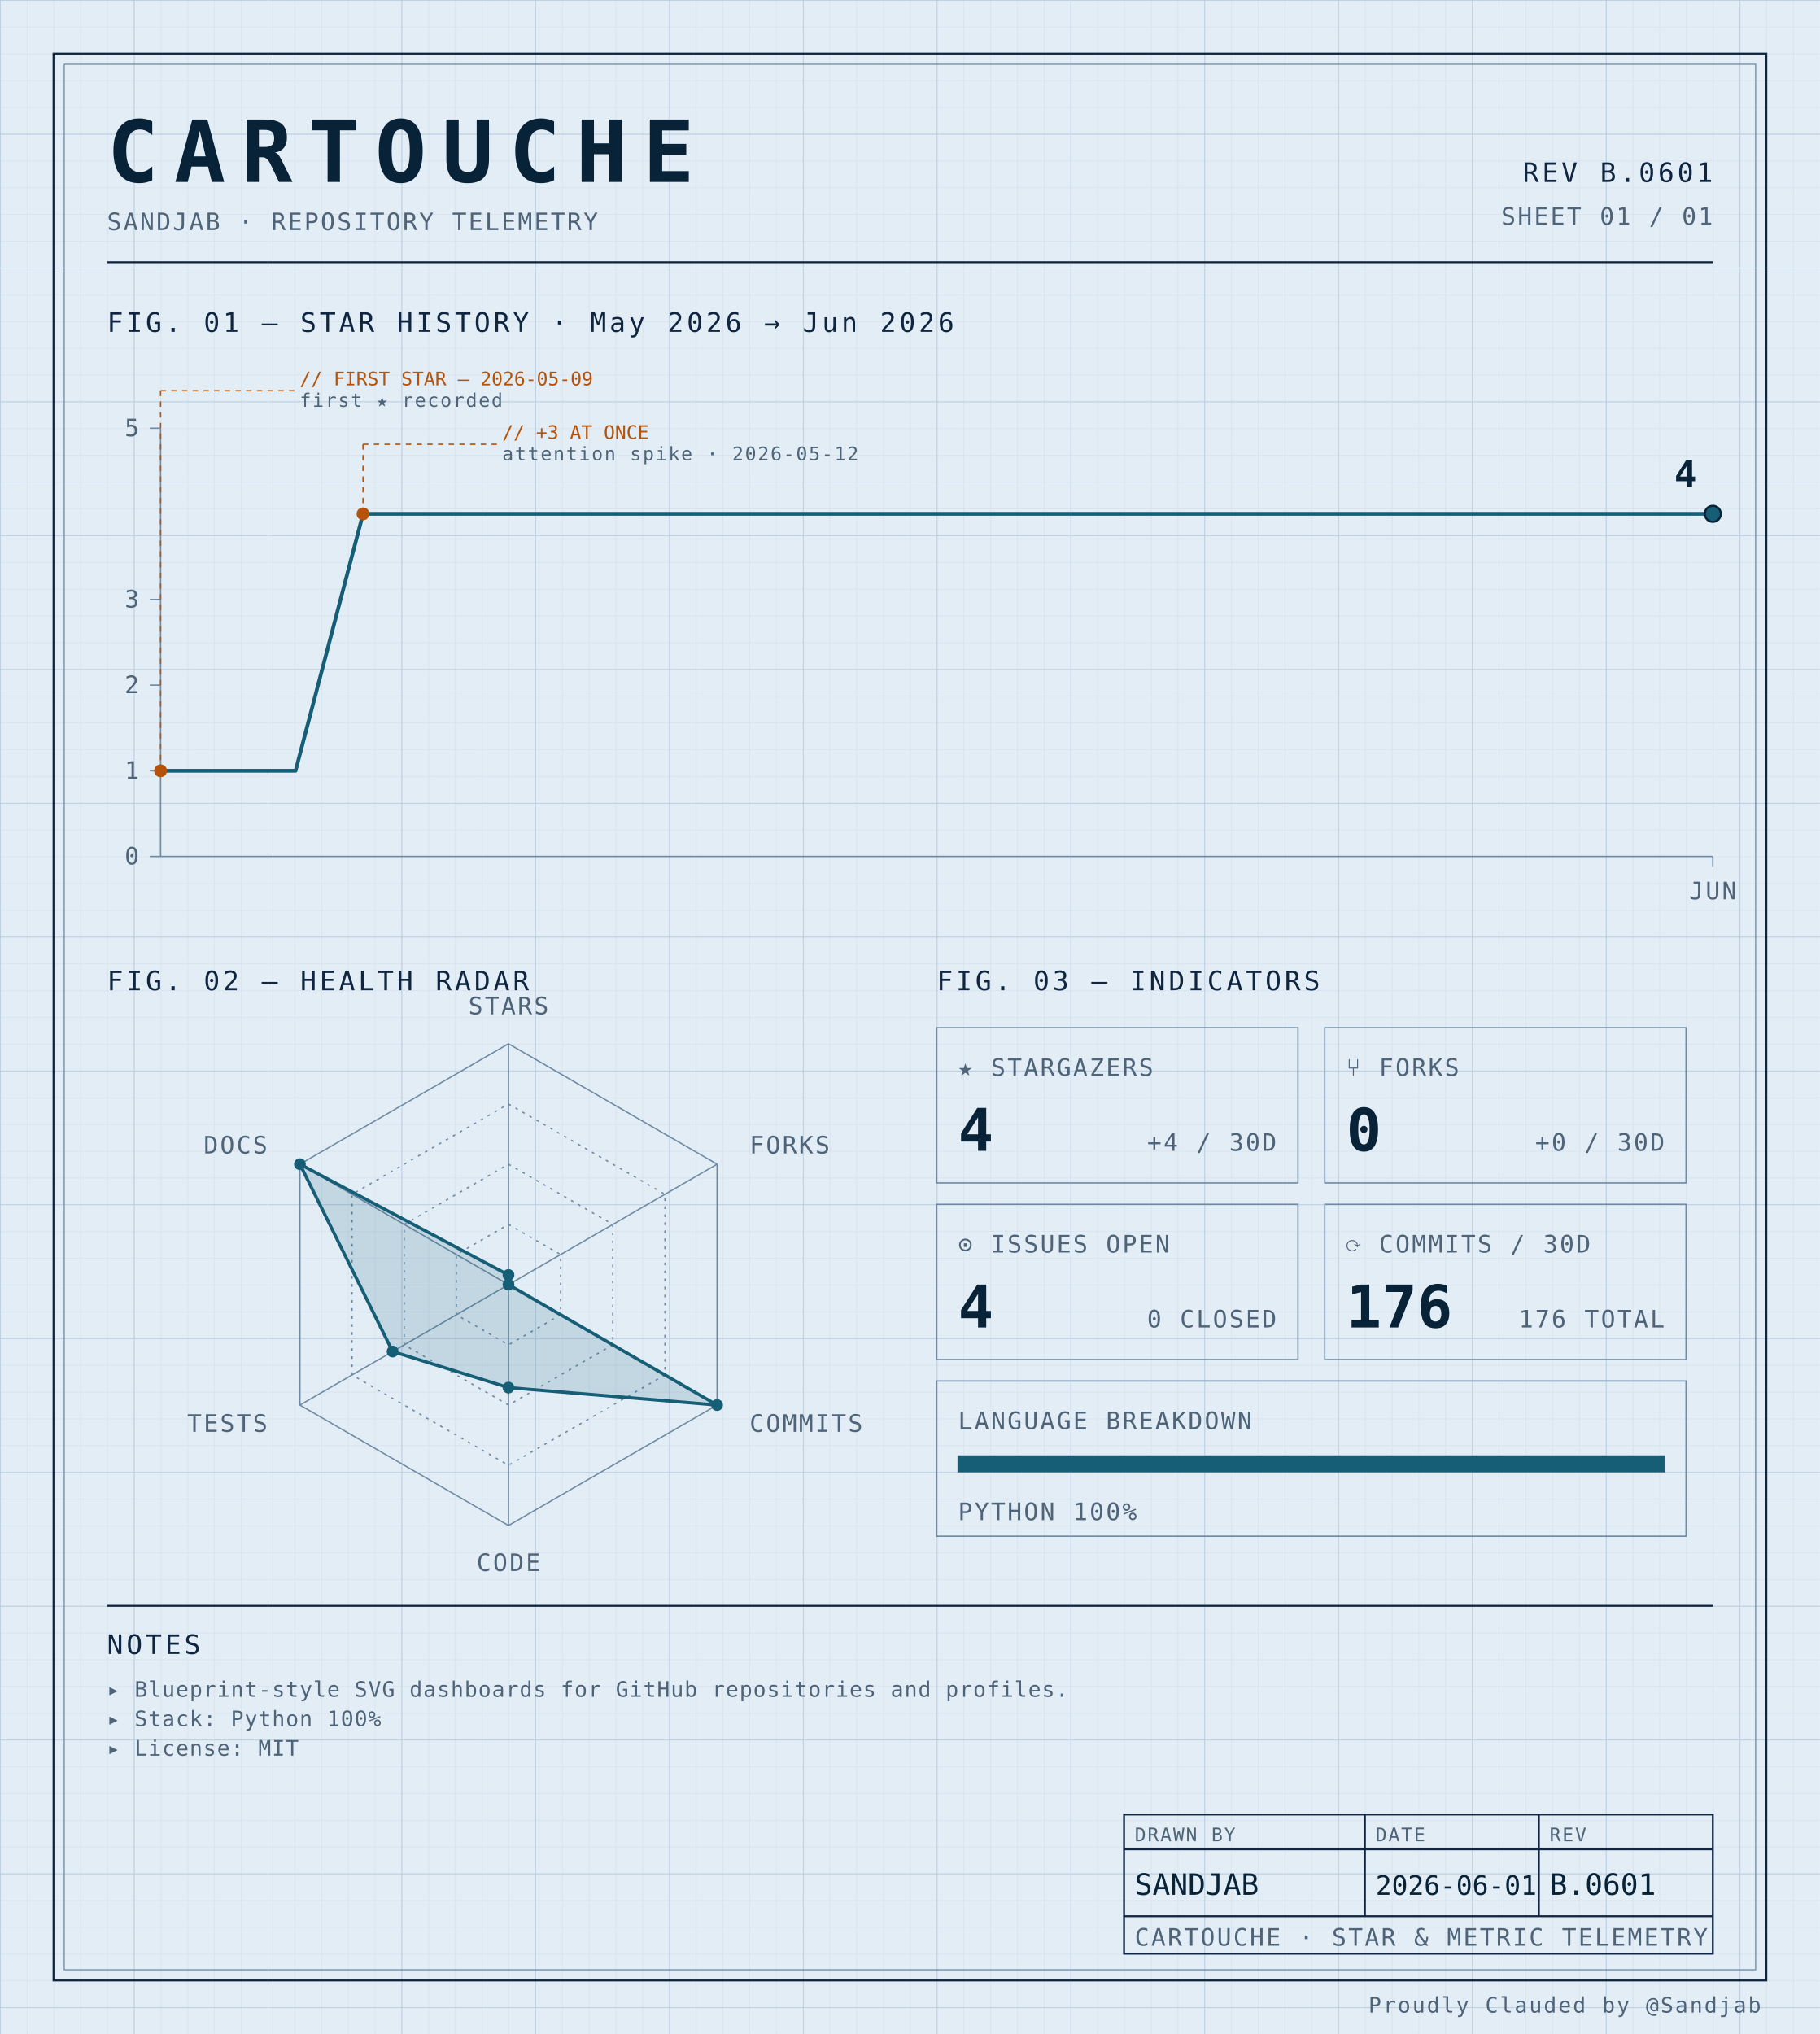
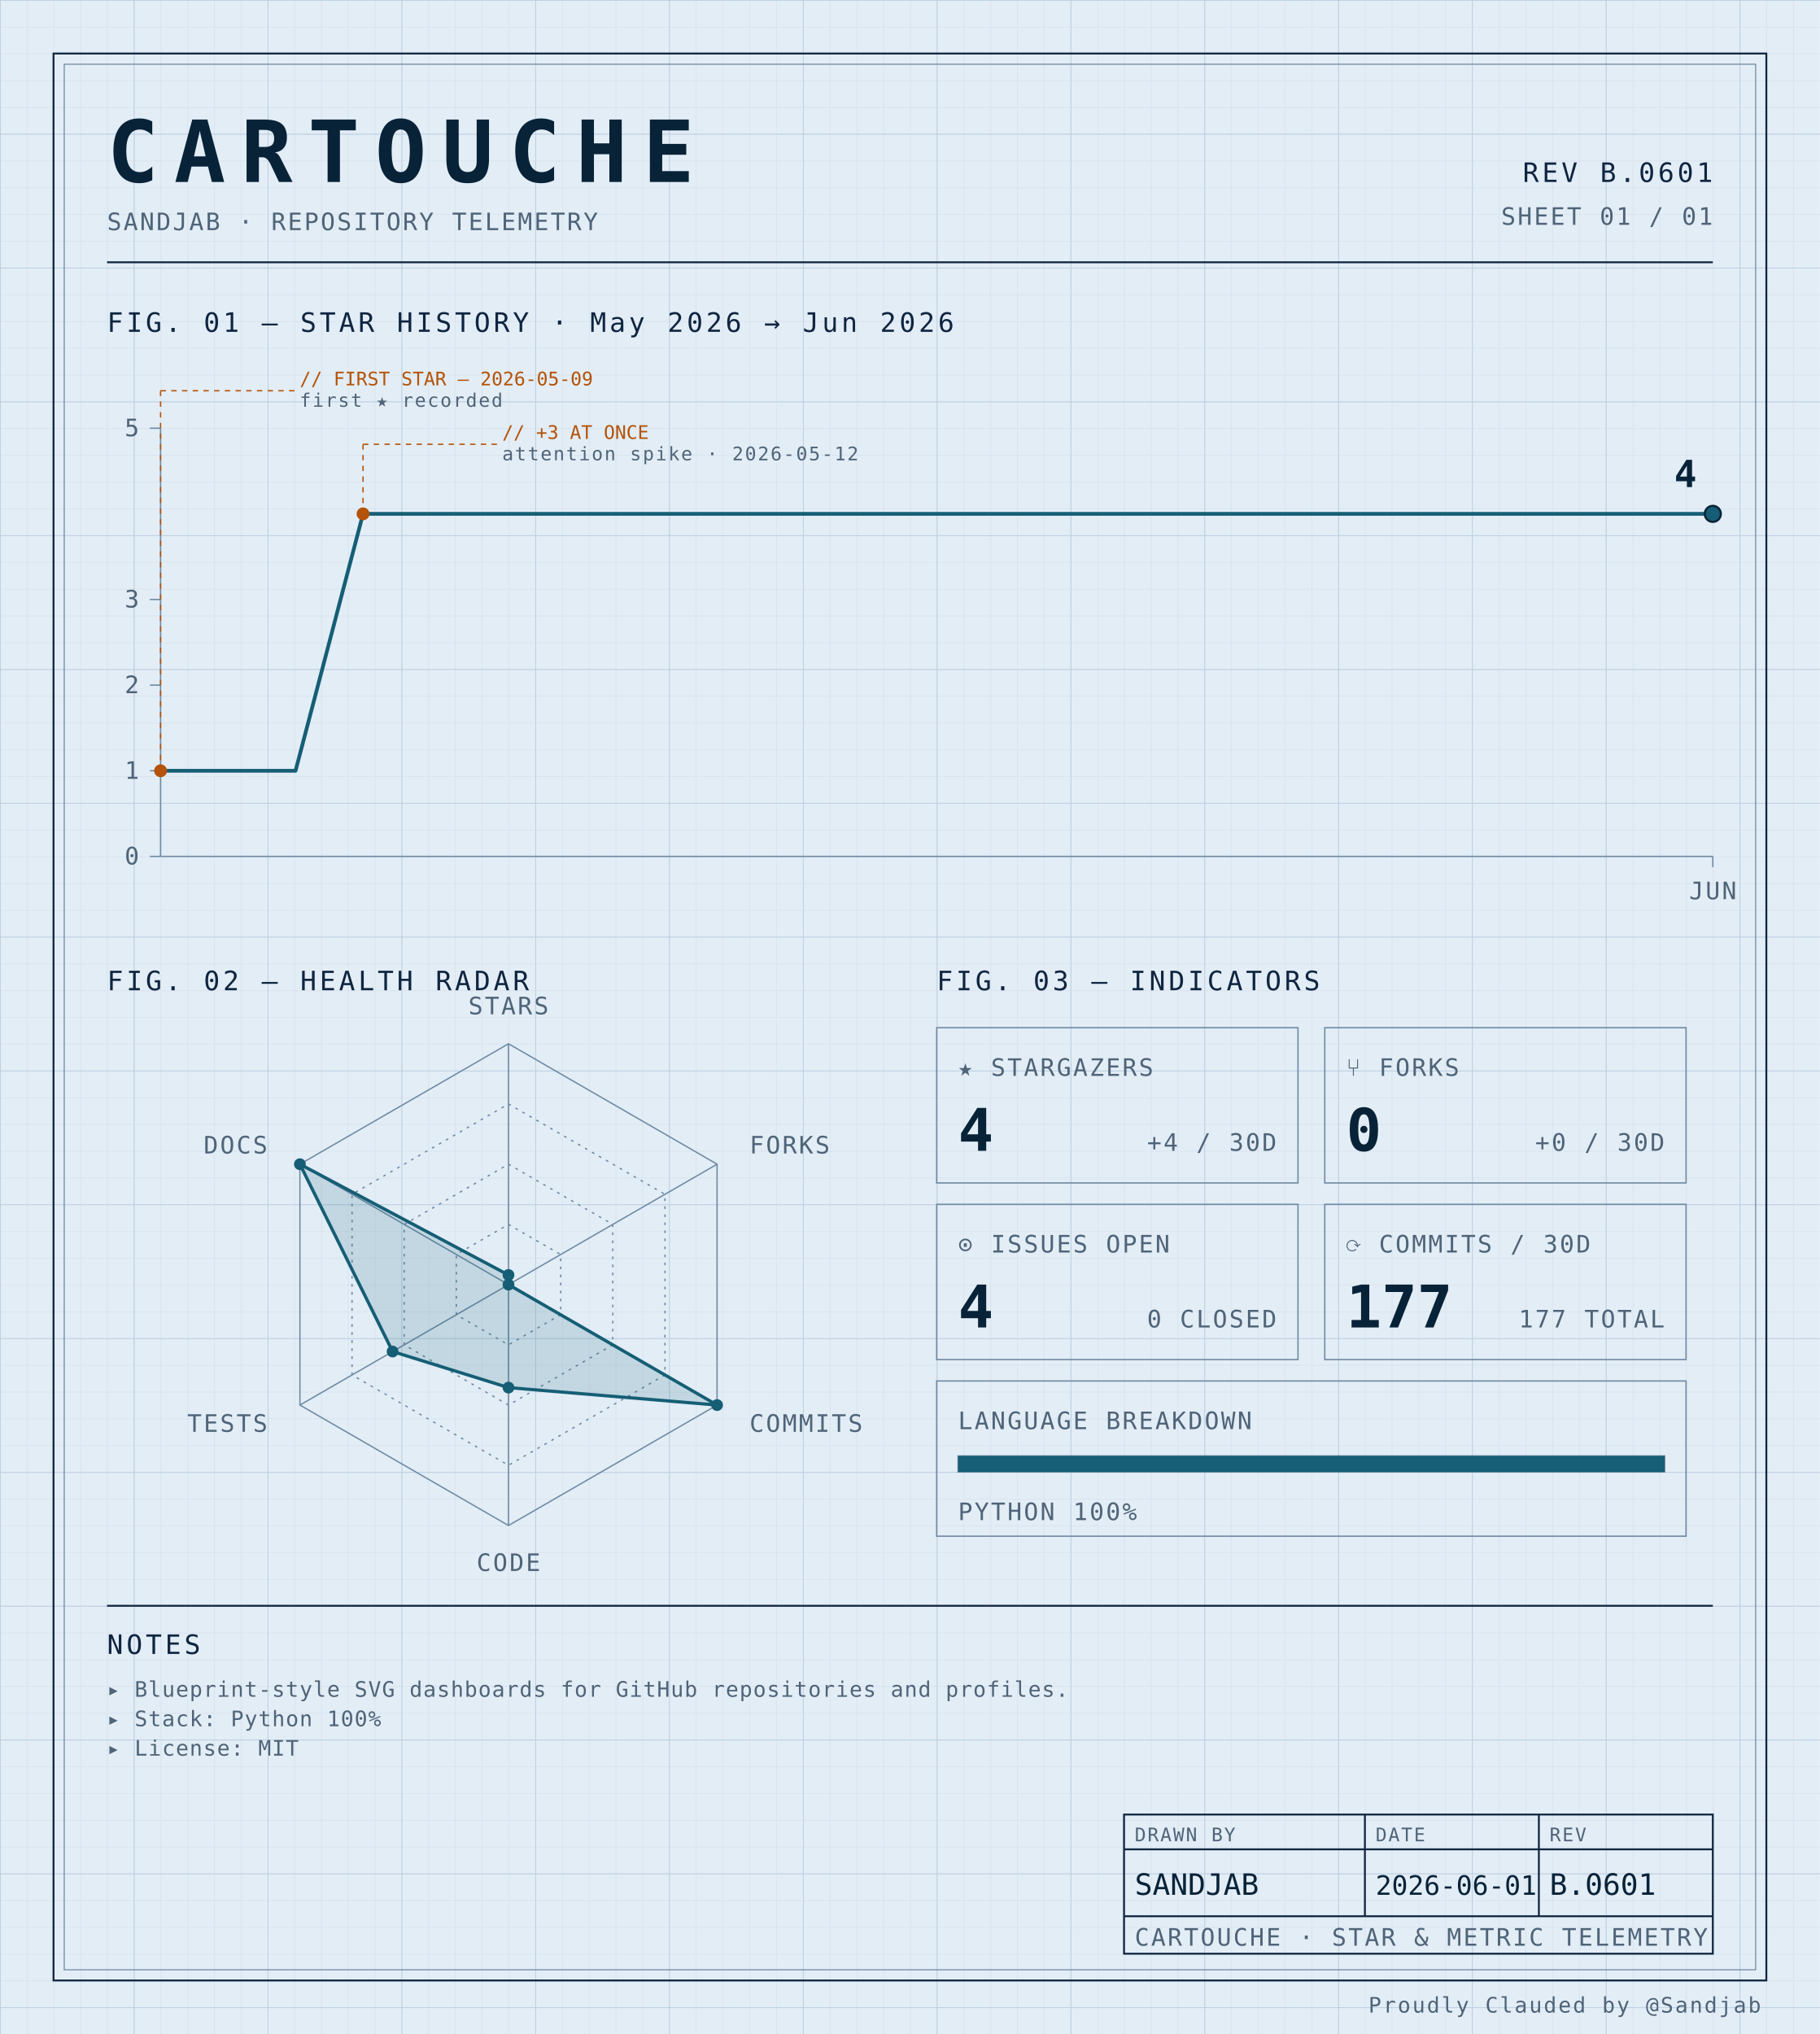
<svg xmlns="http://www.w3.org/2000/svg" width="100%" viewBox="0 0 680 760" role="img">
  <defs>
    <pattern id="grid-fine" width="10" height="10" patternUnits="userSpaceOnUse">
      <path d="M10 0H0V10" fill="none" stroke="#d4e0ec" stroke-width="0.4" />
    </pattern>
    <pattern id="grid-major" width="50" height="50" patternUnits="userSpaceOnUse">
      <path d="M50 0H0V50" fill="none" stroke="#b8cce0" stroke-width="0.5" />
    </pattern>
  </defs>
  <rect x="0" y="0" width="680" height="760" fill="#e3edf6" />
  <rect x="0" y="0" width="680" height="760" fill="url(#grid-fine)" />
  <rect x="0" y="0" width="680" height="760" fill="url(#grid-major)" />
  <rect x="20" y="20" width="640" height="720" fill="none" stroke="#0f2540" stroke-width="0.7" />
  <rect x="24" y="24" width="632" height="712" fill="none" stroke="#6f8aa3" stroke-width="0.4" />
  <text x="40" y="68" font-family="ui-monospace, 'SF Mono', 'JetBrains Mono', 'Cascadia Code', Consolas, monospace" font-size="32" font-weight="700" fill="#082338" text-anchor="start" letter-spacing="0.18em">CARTOUCHE</text>
  <text x="40" y="86" font-family="ui-monospace, 'SF Mono', 'JetBrains Mono', 'Cascadia Code', Consolas, monospace" font-size="9" font-weight="400" fill="#4f6478" text-anchor="start" letter-spacing="0.08em">SANDJAB · REPOSITORY TELEMETRY</text>
  <text x="640" y="68" font-family="ui-monospace, 'SF Mono', 'JetBrains Mono', 'Cascadia Code', Consolas, monospace" font-size="10" font-weight="400" fill="#0f2540" text-anchor="end" letter-spacing="0.12em">REV B.0601</text>
  <text x="640" y="84" font-family="ui-monospace, 'SF Mono', 'JetBrains Mono', 'Cascadia Code', Consolas, monospace" font-size="9" font-weight="400" fill="#4f6478" text-anchor="end" letter-spacing="0.08em">SHEET 01 / 01</text>
  <line x1="40" y1="98" x2="640" y2="98" stroke="#0f2540" stroke-width="0.7" />
  <text x="40" y="124" font-family="ui-monospace, 'SF Mono', 'JetBrains Mono', 'Cascadia Code', Consolas, monospace" font-size="10" font-weight="400" fill="#0f2540" text-anchor="start" letter-spacing="0.12em">FIG. 01 — STAR HISTORY · May 2026 → Jun 2026</text>
  <line x1="60" y1="160" x2="60" y2="320" stroke="#6f8aa3" stroke-width="0.5" />
  <line x1="60" y1="320" x2="640" y2="320" stroke="#6f8aa3" stroke-width="0.5" />
  <line x1="56" y1="320.0" x2="60" y2="320.0" stroke="#6f8aa3" stroke-width="0.5" />
  <text x="52" y="323.0" font-family="ui-monospace, 'SF Mono', 'JetBrains Mono', 'Cascadia Code', Consolas, monospace" font-size="9" font-weight="400" fill="#4f6478" text-anchor="end" letter-spacing="0.08em">0</text>
  <line x1="56" y1="288.0" x2="60" y2="288.0" stroke="#6f8aa3" stroke-width="0.5" />
  <text x="52" y="291.0" font-family="ui-monospace, 'SF Mono', 'JetBrains Mono', 'Cascadia Code', Consolas, monospace" font-size="9" font-weight="400" fill="#4f6478" text-anchor="end" letter-spacing="0.08em">1</text>
  <line x1="56" y1="256.0" x2="60" y2="256.0" stroke="#6f8aa3" stroke-width="0.5" />
  <text x="52" y="259.0" font-family="ui-monospace, 'SF Mono', 'JetBrains Mono', 'Cascadia Code', Consolas, monospace" font-size="9" font-weight="400" fill="#4f6478" text-anchor="end" letter-spacing="0.08em">2</text>
  <line x1="56" y1="224.0" x2="60" y2="224.0" stroke="#6f8aa3" stroke-width="0.5" />
  <text x="52" y="227.0" font-family="ui-monospace, 'SF Mono', 'JetBrains Mono', 'Cascadia Code', Consolas, monospace" font-size="9" font-weight="400" fill="#4f6478" text-anchor="end" letter-spacing="0.08em">3</text>
  <line x1="56" y1="160.0" x2="60" y2="160.0" stroke="#6f8aa3" stroke-width="0.5" />
  <text x="52" y="163.0" font-family="ui-monospace, 'SF Mono', 'JetBrains Mono', 'Cascadia Code', Consolas, monospace" font-size="9" font-weight="400" fill="#4f6478" text-anchor="end" letter-spacing="0.08em">5</text>
  <line x1="640.0" y1="320" x2="640.0" y2="324" stroke="#6f8aa3" stroke-width="0.5" />
  <text x="640.0" y="336" font-family="ui-monospace, 'SF Mono', 'JetBrains Mono', 'Cascadia Code', Consolas, monospace" font-size="9" font-weight="400" fill="#4f6478" text-anchor="middle" letter-spacing="0.08em">JUN</text>
  <path d="M 60.00,288.00 L 85.22,288.00 110.43,288.00 135.65,192.00 160.87,192.00 186.09,192.00 211.30,192.00 236.52,192.00 261.74,192.00 286.96,192.00 312.17,192.00 337.39,192.00 362.61,192.00 387.83,192.00 413.04,192.00 438.26,192.00 463.48,192.00 488.70,192.00 513.91,192.00 539.13,192.00 564.35,192.00 589.57,192.00 614.78,192.00 640.00,192.00 640.00,192.00" fill="none" stroke="#155e75" stroke-width="1.4" stroke-linejoin="round" stroke-linecap="round" />
  <circle cx="60.0" cy="288.0" r="2.4" fill="#b45309" />
  <line x1="60.0" y1="288.0" x2="60.0" y2="146" stroke="#b45309" stroke-width="0.5" stroke-dasharray="2,2" fill="none" />
  <line x1="60.0" y1="146" x2="110.0" y2="146" stroke="#b45309" stroke-width="0.5" stroke-dasharray="2,2" fill="none" />
  <text x="112.0" y="144" font-family="ui-monospace, 'SF Mono', 'JetBrains Mono', 'Cascadia Code', Consolas, monospace" font-size="7" font-weight="400" fill="#b45309" text-anchor="start" letter-spacing="normal">// FIRST STAR — 2026-05-09</text>
  <text x="112.0" y="152" font-family="ui-monospace, 'SF Mono', 'JetBrains Mono', 'Cascadia Code', Consolas, monospace" font-size="7" font-weight="400" fill="#4f6478" text-anchor="start" letter-spacing="0.08em">first ★ recorded</text>
  <circle cx="135.652" cy="192.0" r="2.4" fill="#b45309" />
  <line x1="135.652" y1="192.0" x2="135.652" y2="166" stroke="#b45309" stroke-width="0.5" stroke-dasharray="2,2" fill="none" />
  <line x1="135.652" y1="166" x2="185.652" y2="166" stroke="#b45309" stroke-width="0.5" stroke-dasharray="2,2" fill="none" />
  <text x="187.652" y="164" font-family="ui-monospace, 'SF Mono', 'JetBrains Mono', 'Cascadia Code', Consolas, monospace" font-size="7" font-weight="400" fill="#b45309" text-anchor="start" letter-spacing="normal">// +3 AT ONCE</text>
  <text x="187.652" y="172" font-family="ui-monospace, 'SF Mono', 'JetBrains Mono', 'Cascadia Code', Consolas, monospace" font-size="7" font-weight="400" fill="#4f6478" text-anchor="start" letter-spacing="0.08em">attention spike · 2026-05-12</text>
  <circle cx="640.0" cy="192.0" r="3" fill="#155e75" stroke="#082338" stroke-width="0.8" />
  <text x="634.0" y="182.0" font-family="ui-monospace, 'SF Mono', 'JetBrains Mono', 'Cascadia Code', Consolas, monospace" font-size="14" font-weight="700" fill="#082338" text-anchor="end" letter-spacing="normal">4</text>
  <text x="40" y="370" font-family="ui-monospace, 'SF Mono', 'JetBrains Mono', 'Cascadia Code', Consolas, monospace" font-size="10" font-weight="400" fill="#0f2540" text-anchor="start" letter-spacing="0.12em">FIG. 02 — HEALTH RADAR</text>
  <g transform="translate(190 480)">
    <polygon points="0.00,-90.00 77.94,-45.00 77.94,45.00 0.00,90.00 -77.94,45.00 -77.94,-45.00" fill="none" stroke="#6f8aa3" stroke-width="0.5" />
    <polygon points="0.00,-67.50 58.46,-33.75 58.46,33.75 0.00,67.50 -58.46,33.75 -58.46,-33.75" fill="none" stroke="#6f8aa3" stroke-width="0.5" stroke-dasharray="1,2" />
    <polygon points="0.00,-45.00 38.97,-22.50 38.97,22.50 0.00,45.00 -38.97,22.50 -38.97,-22.50" fill="none" stroke="#6f8aa3" stroke-width="0.5" stroke-dasharray="1,2" />
    <polygon points="0.00,-22.50 19.49,-11.25 19.49,11.25 0.00,22.50 -19.49,11.25 -19.49,-11.25" fill="none" stroke="#6f8aa3" stroke-width="0.5" stroke-dasharray="1,2" />
    <line x1="0" y1="0" x2="0.00" y2="-90.00" stroke="#6f8aa3" stroke-width="0.5" />
    <line x1="0" y1="0" x2="77.94" y2="-45.00" stroke="#6f8aa3" stroke-width="0.5" />
    <line x1="0" y1="0" x2="77.94" y2="45.00" stroke="#6f8aa3" stroke-width="0.5" />
    <line x1="0" y1="0" x2="0.00" y2="90.00" stroke="#6f8aa3" stroke-width="0.5" />
    <line x1="0" y1="0" x2="-77.94" y2="45.00" stroke="#6f8aa3" stroke-width="0.5" />
    <line x1="0" y1="0" x2="-77.94" y2="-45.00" stroke="#6f8aa3" stroke-width="0.5" />
    <polygon points="0.00,-3.60 0.00,0.00 77.94,45.00 0.00,38.48 -43.30,25.00 -77.94,-45.00" fill="#155e75" fill-opacity="0.16" stroke="#155e75" stroke-width="1.2" />
    <circle cx="0.00" cy="-3.60" r="2.2" fill="#155e75" />
    <circle cx="0.00" cy="0.00" r="2.2" fill="#155e75" />
    <circle cx="77.94" cy="45.00" r="2.2" fill="#155e75" />
    <circle cx="0.00" cy="38.48" r="2.2" fill="#155e75" />
    <circle cx="-43.30" cy="25.00" r="2.2" fill="#155e75" />
    <circle cx="-77.94" cy="-45.00" r="2.2" fill="#155e75" />
    <text x="6.3681633555662356e-15" y="-101" font-family="ui-monospace, 'SF Mono', 'JetBrains Mono', 'Cascadia Code', Consolas, monospace" font-size="9" font-weight="400" fill="#4f6478" text-anchor="middle" letter-spacing="0.08em">STARS</text>
    <text x="90.067" y="-49" font-family="ui-monospace, 'SF Mono', 'JetBrains Mono', 'Cascadia Code', Consolas, monospace" font-size="9" font-weight="400" fill="#4f6478" text-anchor="start" letter-spacing="0.08em">FORKS</text>
    <text x="90.067" y="55" font-family="ui-monospace, 'SF Mono', 'JetBrains Mono', 'Cascadia Code', Consolas, monospace" font-size="9" font-weight="400" fill="#4f6478" text-anchor="start" letter-spacing="0.08em">COMMITS</text>
    <text x="6.3681633555662356e-15" y="107" font-family="ui-monospace, 'SF Mono', 'JetBrains Mono', 'Cascadia Code', Consolas, monospace" font-size="9" font-weight="400" fill="#4f6478" text-anchor="middle" letter-spacing="0.08em">CODE</text>
    <text x="-90.067" y="55" font-family="ui-monospace, 'SF Mono', 'JetBrains Mono', 'Cascadia Code', Consolas, monospace" font-size="9" font-weight="400" fill="#4f6478" text-anchor="end" letter-spacing="0.08em">TESTS</text>
    <text x="-90.067" y="-49" font-family="ui-monospace, 'SF Mono', 'JetBrains Mono', 'Cascadia Code', Consolas, monospace" font-size="9" font-weight="400" fill="#4f6478" text-anchor="end" letter-spacing="0.08em">DOCS</text>
  </g>
  <text x="350" y="370" font-family="ui-monospace, 'SF Mono', 'JetBrains Mono', 'Cascadia Code', Consolas, monospace" font-size="10" font-weight="400" fill="#0f2540" text-anchor="start" letter-spacing="0.12em">FIG. 03 — INDICATORS</text>
  <rect x="350" y="384" width="135" height="58" fill="none" stroke="#6f8aa3" stroke-width="0.5" />
  <text x="358" y="402" font-family="ui-monospace, 'SF Mono', 'JetBrains Mono', 'Cascadia Code', Consolas, monospace" font-size="9" font-weight="400" fill="#4f6478" text-anchor="start" letter-spacing="0.08em">★ STARGAZERS</text>
  <text x="358" y="430" font-family="ui-monospace, 'SF Mono', 'JetBrains Mono', 'Cascadia Code', Consolas, monospace" font-size="22" font-weight="700" fill="#082338" text-anchor="start" letter-spacing="normal">4</text>
  <text x="477" y="430" font-family="ui-monospace, 'SF Mono', 'JetBrains Mono', 'Cascadia Code', Consolas, monospace" font-size="9" font-weight="400" fill="#4f6478" text-anchor="end" letter-spacing="0.08em">+4 / 30D</text>
  <rect x="495" y="384" width="135" height="58" fill="none" stroke="#6f8aa3" stroke-width="0.5" />
  <text x="503" y="402" font-family="ui-monospace, 'SF Mono', 'JetBrains Mono', 'Cascadia Code', Consolas, monospace" font-size="9" font-weight="400" fill="#4f6478" text-anchor="start" letter-spacing="0.08em">⑂ FORKS</text>
  <text x="503" y="430" font-family="ui-monospace, 'SF Mono', 'JetBrains Mono', 'Cascadia Code', Consolas, monospace" font-size="22" font-weight="700" fill="#082338" text-anchor="start" letter-spacing="normal">0</text>
  <text x="622" y="430" font-family="ui-monospace, 'SF Mono', 'JetBrains Mono', 'Cascadia Code', Consolas, monospace" font-size="9" font-weight="400" fill="#4f6478" text-anchor="end" letter-spacing="0.08em">+0 / 30D</text>
  <rect x="350" y="450" width="135" height="58" fill="none" stroke="#6f8aa3" stroke-width="0.5" />
  <text x="358" y="468" font-family="ui-monospace, 'SF Mono', 'JetBrains Mono', 'Cascadia Code', Consolas, monospace" font-size="9" font-weight="400" fill="#4f6478" text-anchor="start" letter-spacing="0.08em">⊙ ISSUES OPEN</text>
  <text x="358" y="496" font-family="ui-monospace, 'SF Mono', 'JetBrains Mono', 'Cascadia Code', Consolas, monospace" font-size="22" font-weight="700" fill="#082338" text-anchor="start" letter-spacing="normal">4</text>
  <text x="477" y="496" font-family="ui-monospace, 'SF Mono', 'JetBrains Mono', 'Cascadia Code', Consolas, monospace" font-size="9" font-weight="400" fill="#4f6478" text-anchor="end" letter-spacing="0.08em">0 CLOSED</text>
  <rect x="495" y="450" width="135" height="58" fill="none" stroke="#6f8aa3" stroke-width="0.5" />
  <text x="503" y="468" font-family="ui-monospace, 'SF Mono', 'JetBrains Mono', 'Cascadia Code', Consolas, monospace" font-size="9" font-weight="400" fill="#4f6478" text-anchor="start" letter-spacing="0.08em">⟳ COMMITS / 30D</text>
-   <text x="503" y="496" font-family="ui-monospace, 'SF Mono', 'JetBrains Mono', 'Cascadia Code', Consolas, monospace" font-size="22" font-weight="700" fill="#082338" text-anchor="start" letter-spacing="normal">176</text>
-   <text x="622" y="496" font-family="ui-monospace, 'SF Mono', 'JetBrains Mono', 'Cascadia Code', Consolas, monospace" font-size="9" font-weight="400" fill="#4f6478" text-anchor="end" letter-spacing="0.08em">176 TOTAL</text>
+   <text x="503" y="496" font-family="ui-monospace, 'SF Mono', 'JetBrains Mono', 'Cascadia Code', Consolas, monospace" font-size="22" font-weight="700" fill="#082338" text-anchor="start" letter-spacing="normal">177</text>
+   <text x="622" y="496" font-family="ui-monospace, 'SF Mono', 'JetBrains Mono', 'Cascadia Code', Consolas, monospace" font-size="9" font-weight="400" fill="#4f6478" text-anchor="end" letter-spacing="0.08em">177 TOTAL</text>
  <rect x="350" y="516" width="280" height="58" fill="none" stroke="#6f8aa3" stroke-width="0.5" />
  <text x="358" y="534" font-family="ui-monospace, 'SF Mono', 'JetBrains Mono', 'Cascadia Code', Consolas, monospace" font-size="9" font-weight="400" fill="#4f6478" text-anchor="start" letter-spacing="0.08em">LANGUAGE BREAKDOWN</text>
  <rect x="358" y="544" width="264" height="6" fill="none" stroke="#6f8aa3" stroke-width="0.5" />
  <rect x="358" y="544" width="264.00" height="6" fill="#155e75" />
  <text x="358" y="568" font-family="ui-monospace, 'SF Mono', 'JetBrains Mono', 'Cascadia Code', Consolas, monospace" font-size="9" font-weight="400" fill="#4f6478" text-anchor="start" letter-spacing="0.08em">PYTHON 100%</text>
  <line x1="40" y1="600" x2="640" y2="600" stroke="#0f2540" stroke-width="0.7" />
  <text x="40" y="618" font-family="ui-monospace, 'SF Mono', 'JetBrains Mono', 'Cascadia Code', Consolas, monospace" font-size="10" font-weight="400" fill="#0f2540" text-anchor="start" letter-spacing="0.12em">NOTES</text>
  <text x="40" y="634" font-family="ui-monospace, 'SF Mono', 'JetBrains Mono', 'Cascadia Code', Consolas, monospace" font-size="8" font-weight="400" fill="#4f6478" text-anchor="start" letter-spacing="0.04em">▸ Blueprint-style SVG dashboards for GitHub repositories and profiles.</text>
  <text x="40" y="645" font-family="ui-monospace, 'SF Mono', 'JetBrains Mono', 'Cascadia Code', Consolas, monospace" font-size="8" font-weight="400" fill="#4f6478" text-anchor="start" letter-spacing="0.04em">▸ Stack: Python 100%</text>
  <text x="40" y="656" font-family="ui-monospace, 'SF Mono', 'JetBrains Mono', 'Cascadia Code', Consolas, monospace" font-size="8" font-weight="400" fill="#4f6478" text-anchor="start" letter-spacing="0.04em">▸ License: MIT</text>
  <rect x="420" y="678" width="220" height="52" fill="none" stroke="#0f2540" stroke-width="0.7" />
  <line x1="420" y1="691" x2="640" y2="691" stroke="#0f2540" stroke-width="0.7" />
  <line x1="420" y1="716" x2="640" y2="716" stroke="#0f2540" stroke-width="0.7" />
  <line x1="510" y1="678" x2="510" y2="716" stroke="#0f2540" stroke-width="0.7" />
  <line x1="575" y1="678" x2="575" y2="716" stroke="#0f2540" stroke-width="0.7" />
  <text x="424" y="688" font-family="ui-monospace, 'SF Mono', 'JetBrains Mono', 'Cascadia Code', Consolas, monospace" font-size="7" font-weight="400" fill="#4f6478" text-anchor="start" letter-spacing="0.08em">DRAWN BY</text>
  <text x="514" y="688" font-family="ui-monospace, 'SF Mono', 'JetBrains Mono', 'Cascadia Code', Consolas, monospace" font-size="7" font-weight="400" fill="#4f6478" text-anchor="start" letter-spacing="0.08em">DATE</text>
  <text x="579" y="688" font-family="ui-monospace, 'SF Mono', 'JetBrains Mono', 'Cascadia Code', Consolas, monospace" font-size="7" font-weight="400" fill="#4f6478" text-anchor="start" letter-spacing="0.08em">REV</text>
  <text x="424" y="708" font-family="ui-monospace, 'SF Mono', 'JetBrains Mono', 'Cascadia Code', Consolas, monospace" font-size="11" font-weight="400" fill="#082338" text-anchor="start" letter-spacing="normal">SANDJAB</text>
  <text x="514" y="708" font-family="ui-monospace, 'SF Mono', 'JetBrains Mono', 'Cascadia Code', Consolas, monospace" font-size="10" font-weight="400" fill="#082338" text-anchor="start" letter-spacing="normal">2026-06-01</text>
  <text x="579" y="708" font-family="ui-monospace, 'SF Mono', 'JetBrains Mono', 'Cascadia Code', Consolas, monospace" font-size="11" font-weight="400" fill="#082338" text-anchor="start" letter-spacing="normal">B.0601</text>
  <text x="424" y="727" font-family="ui-monospace, 'SF Mono', 'JetBrains Mono', 'Cascadia Code', Consolas, monospace" font-size="9" font-weight="400" fill="#4f6478" text-anchor="start" letter-spacing="0.08em">CARTOUCHE · STAR &amp; METRIC TELEMETRY</text>
  <text x="658" y="752" font-family="ui-monospace, 'SF Mono', 'JetBrains Mono', 'Cascadia Code', Consolas, monospace" font-size="8" font-weight="400" fill="#4f6478" text-anchor="end" letter-spacing="0.08em">Proudly Clauded by @Sandjab</text>
</svg>
